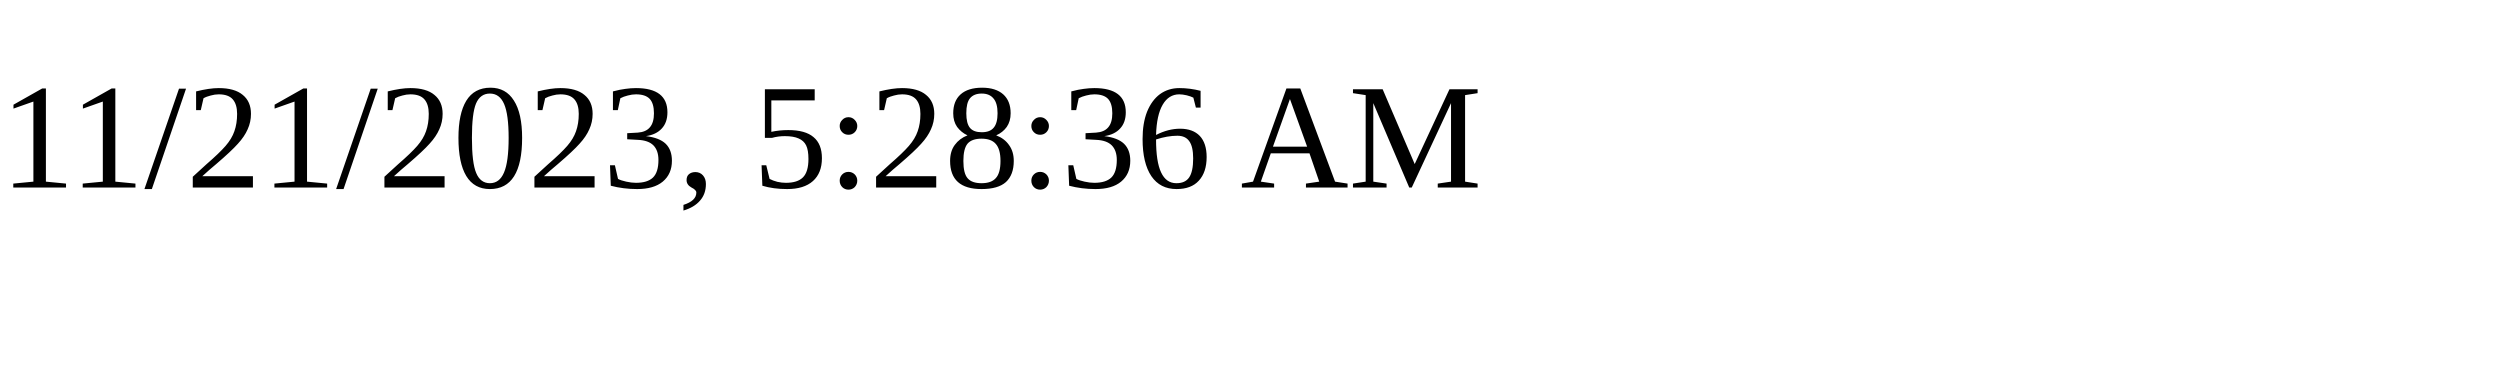
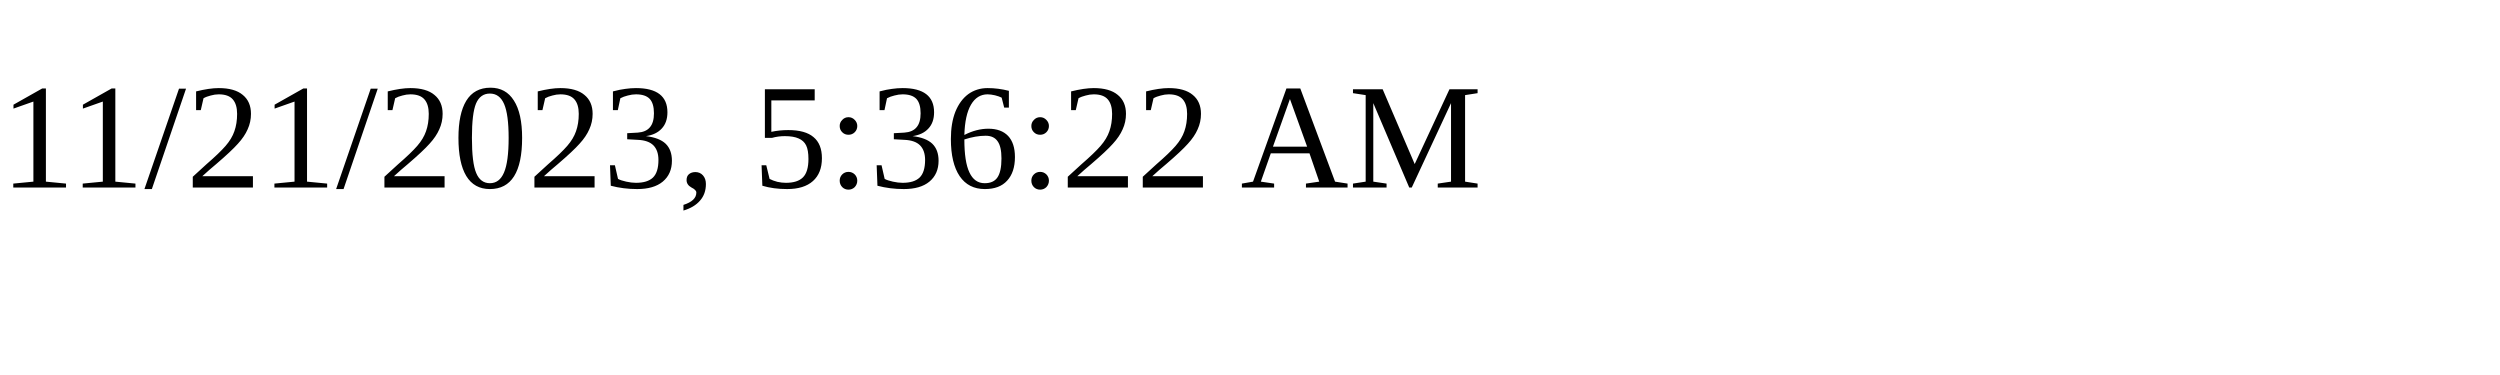
<svg xmlns="http://www.w3.org/2000/svg" height="30" width="200">
-   <text x="0" y="15">11/21/2023, 5:28:36 AM</text>
+   <text x="0" y="15">11/21/2023, 5:36:22 AM</text>
</svg>
